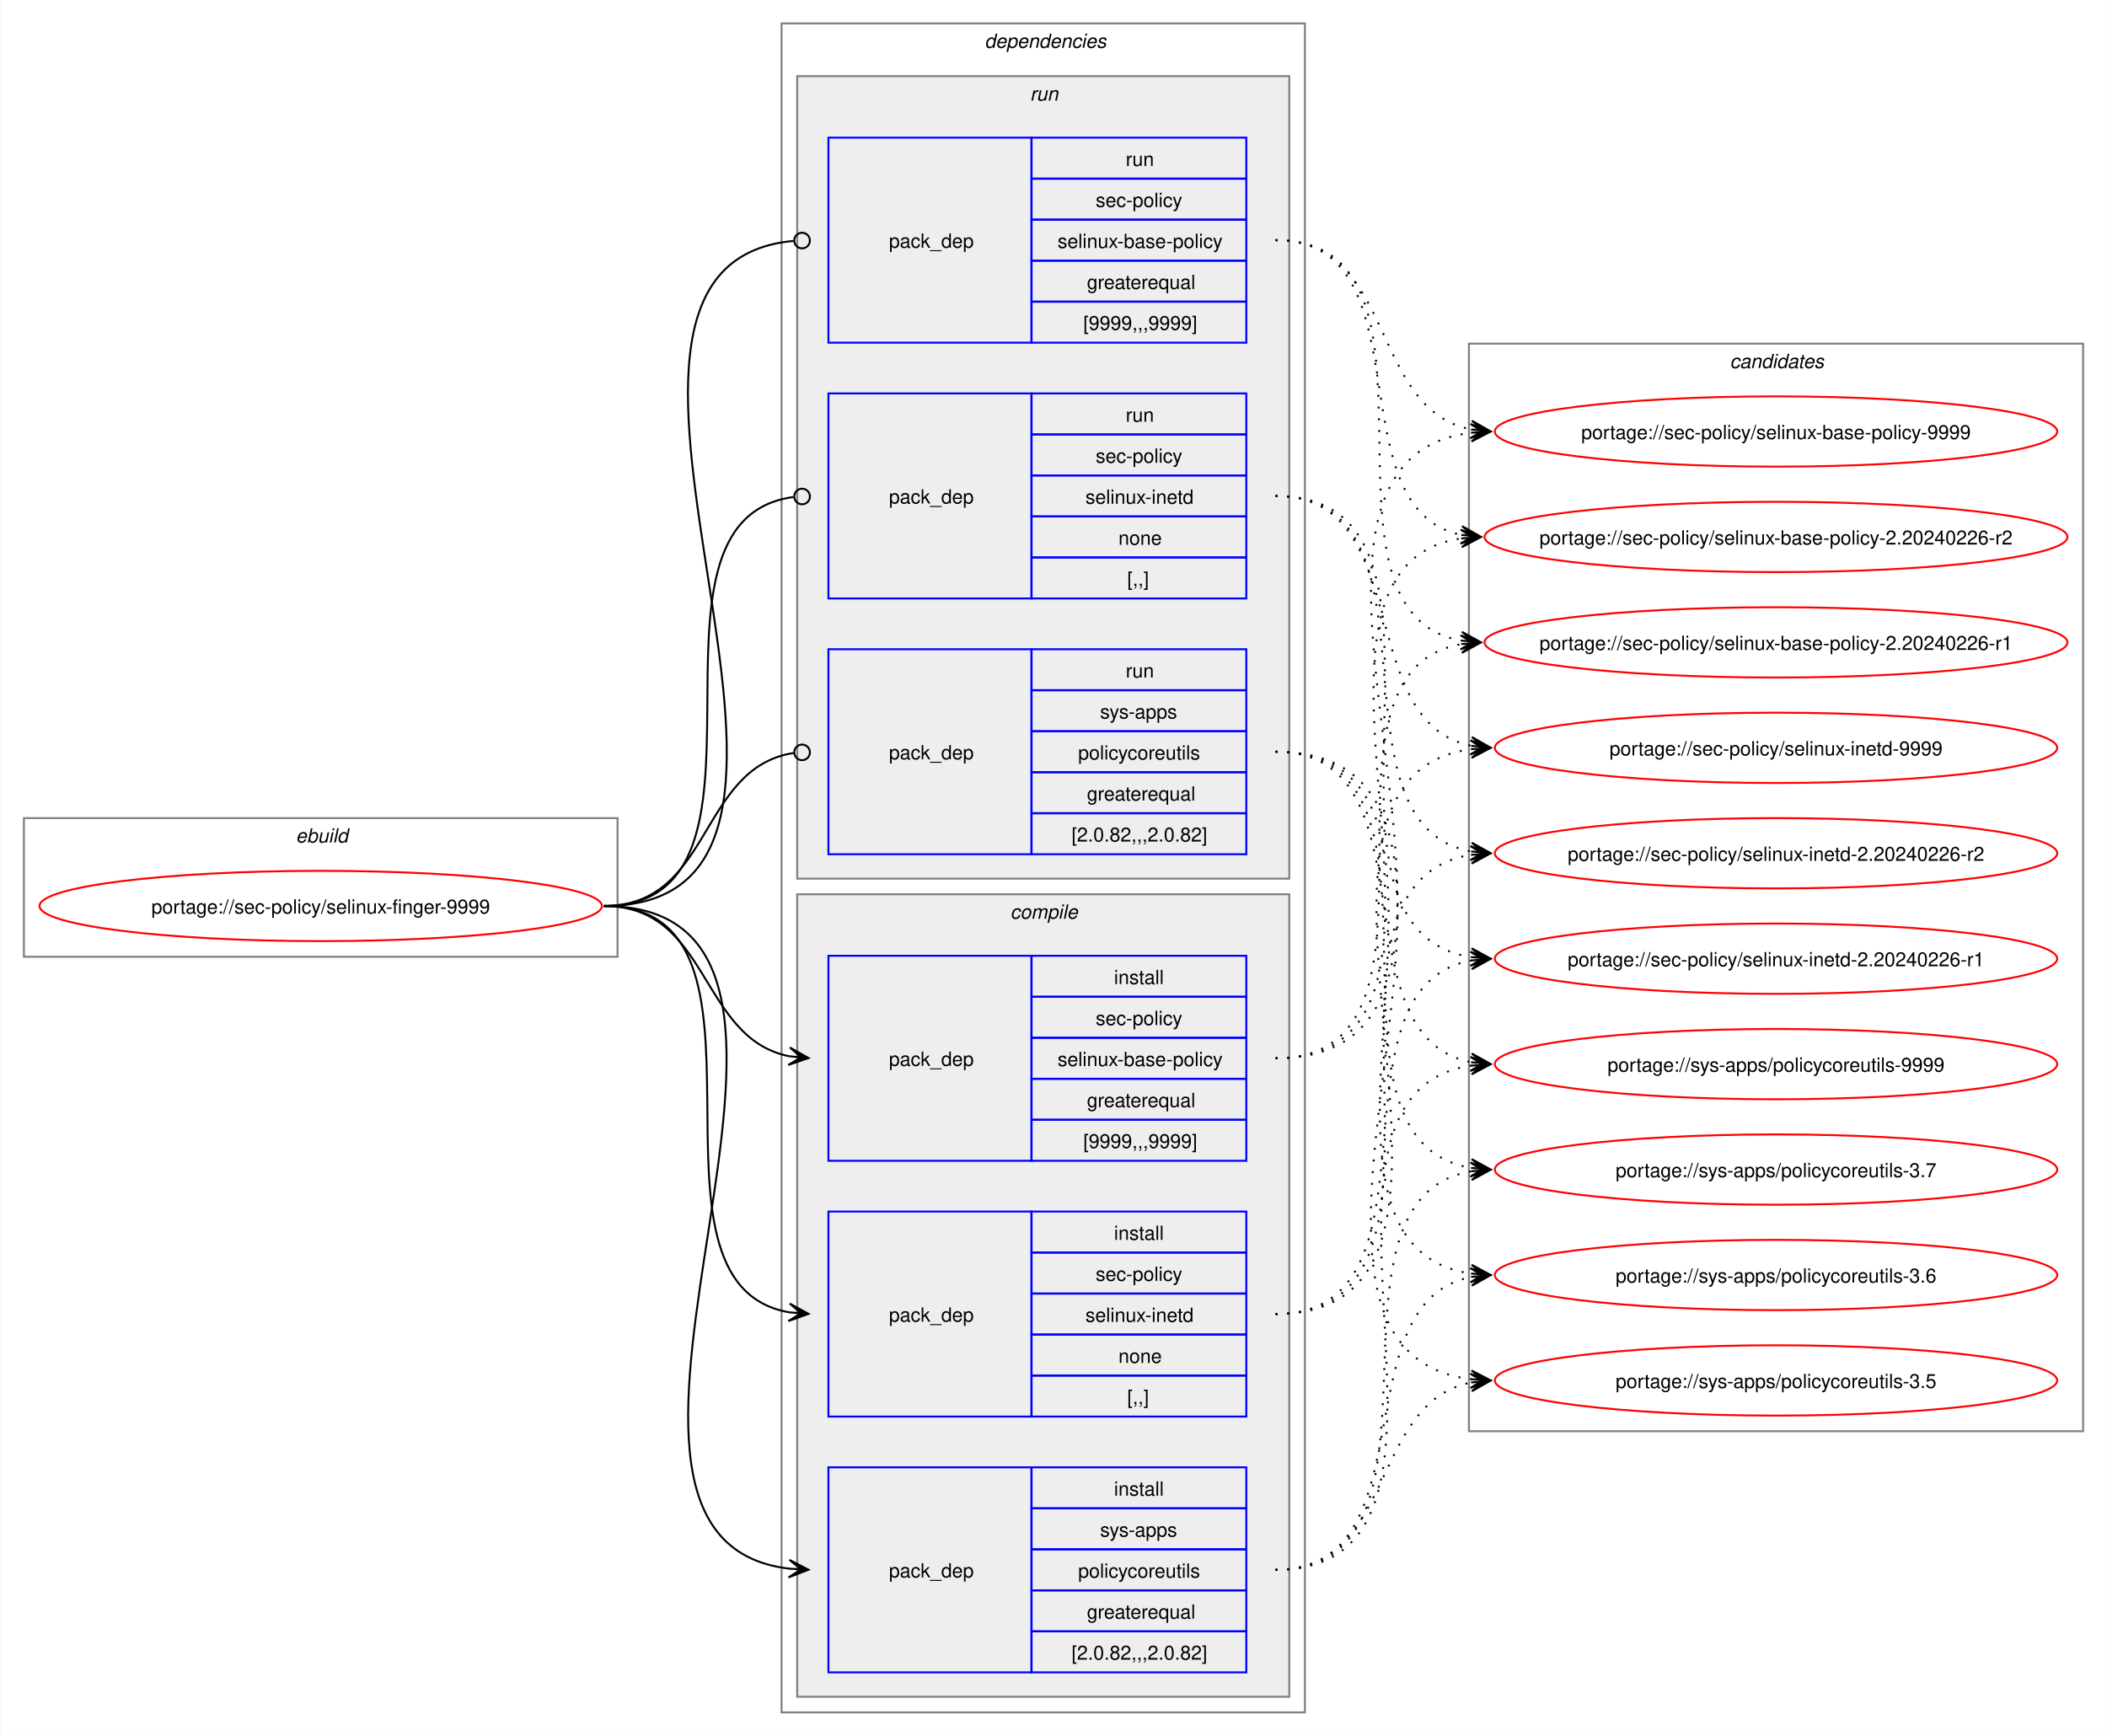
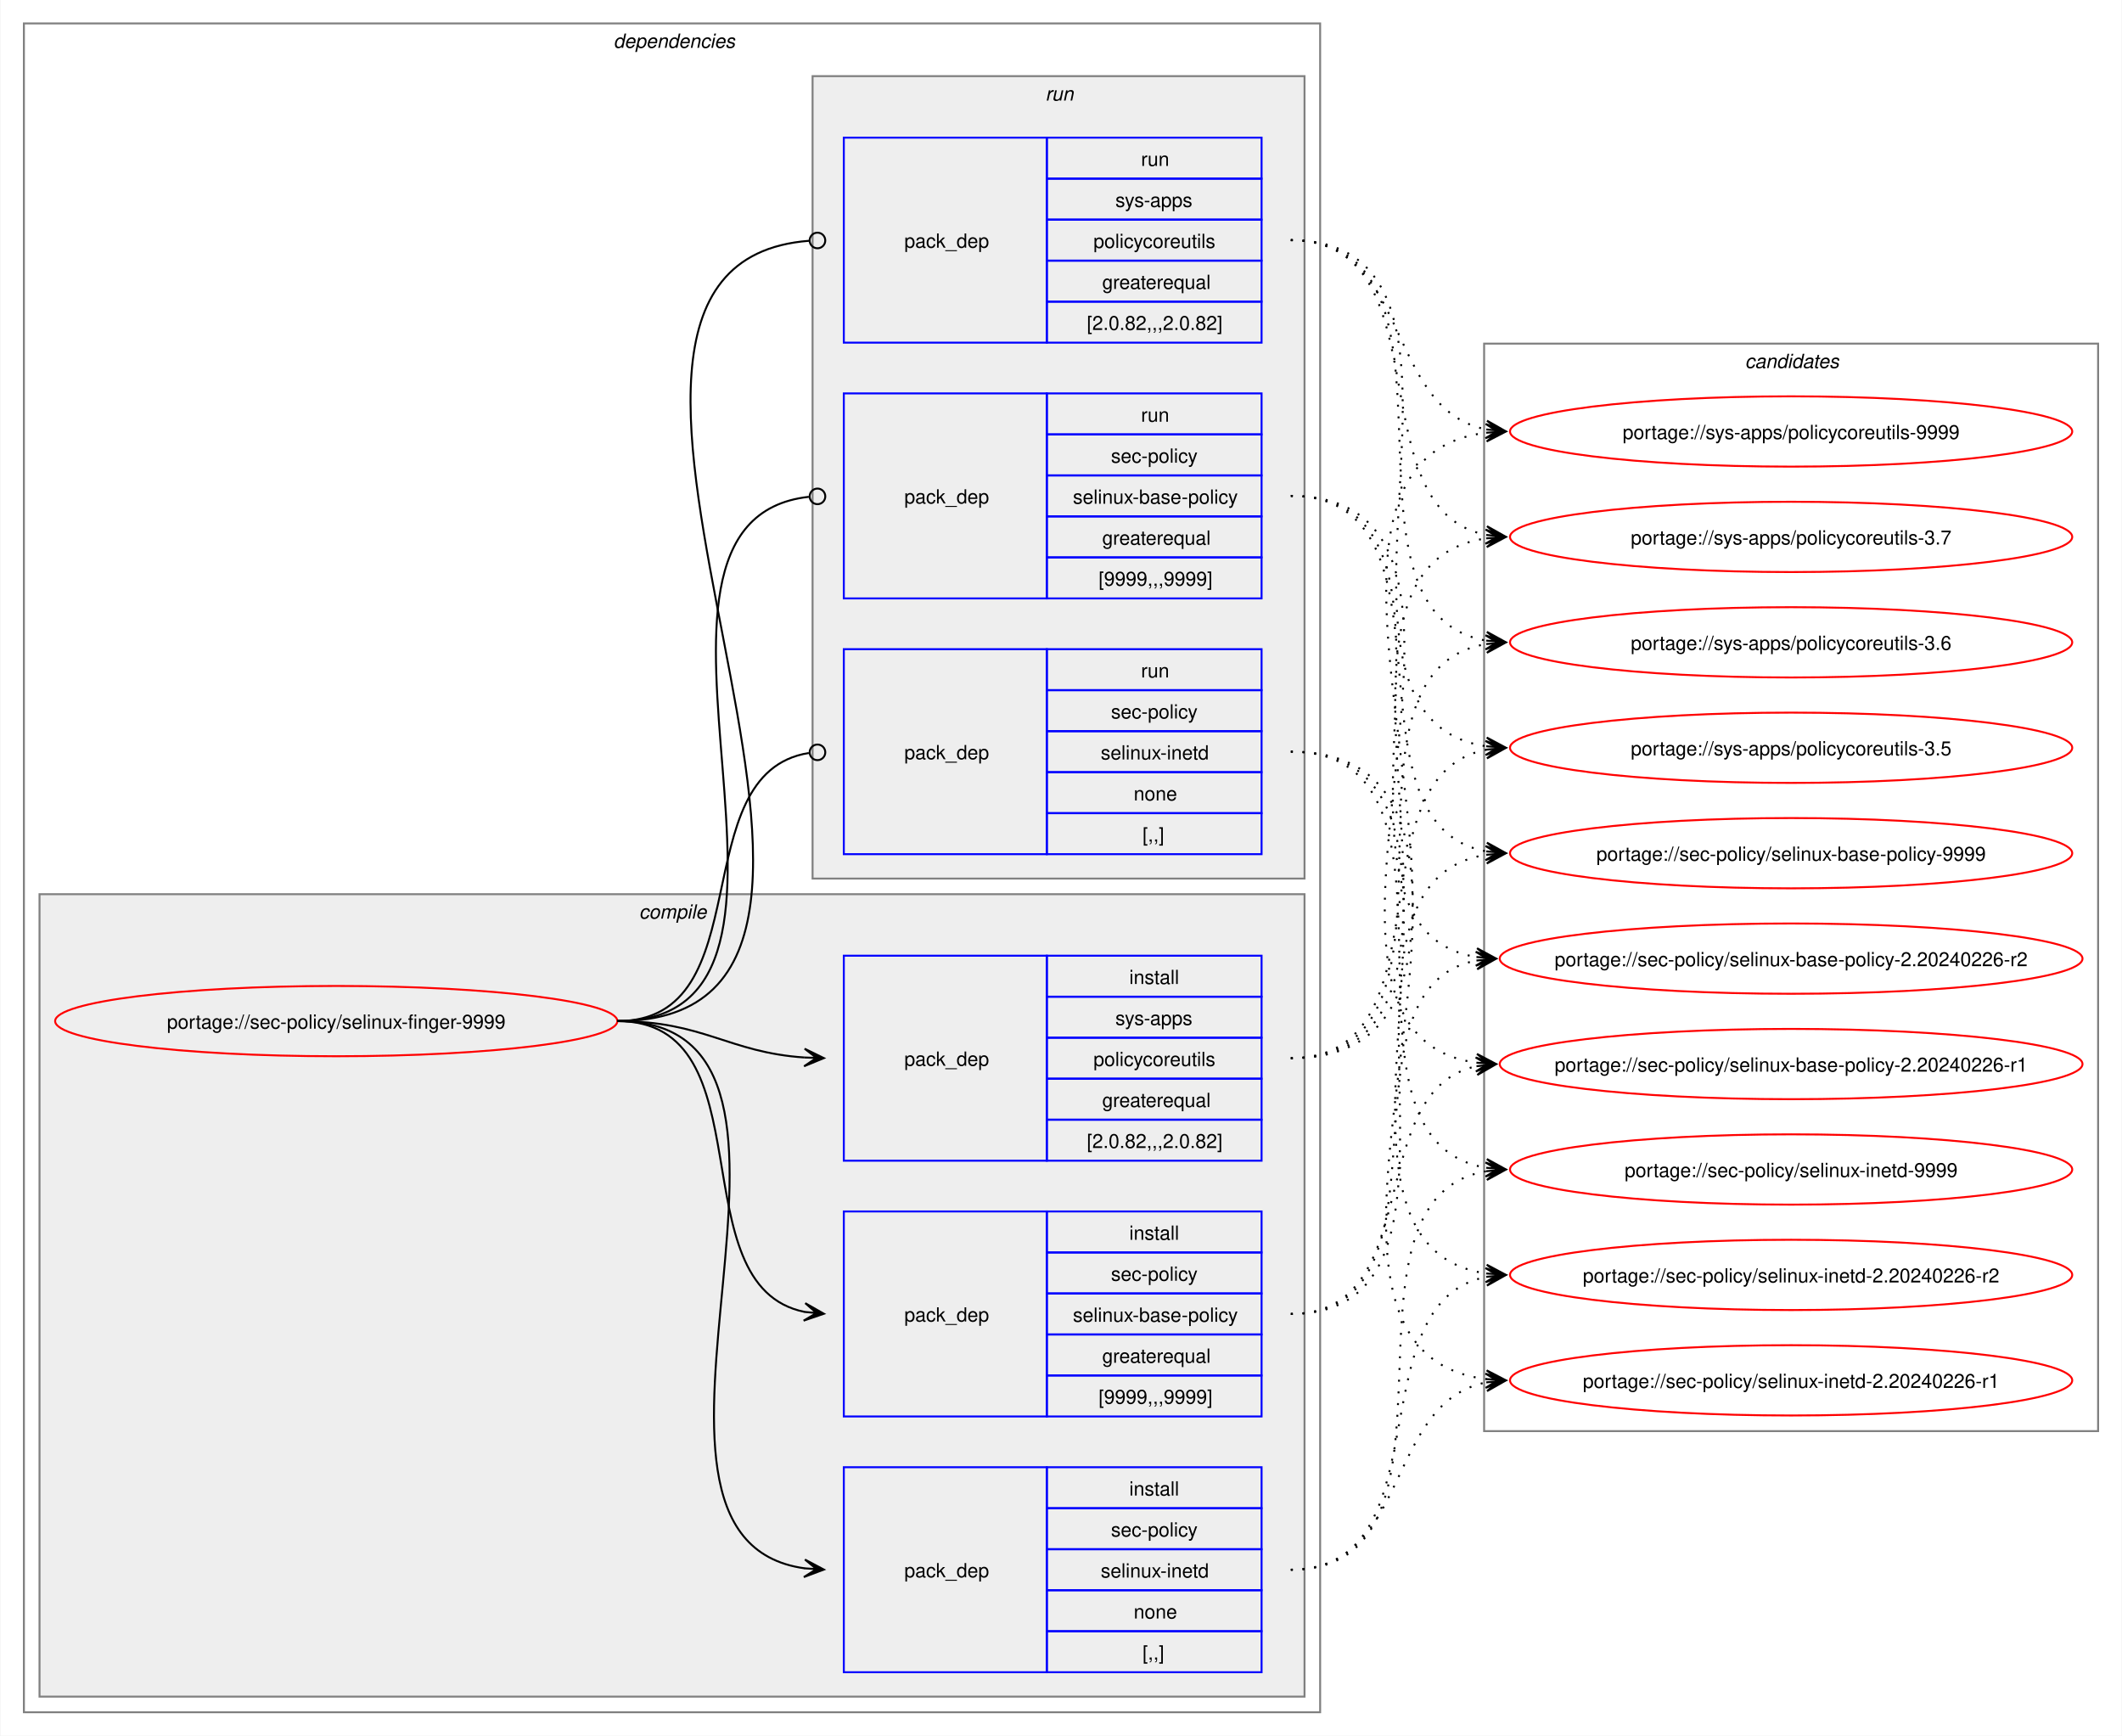
- <svg xmlns="http://www.w3.org/2000/svg" xmlns:xlink="http://www.w3.org/1999/xlink" width="1079pt" height="889pt" viewBox="0.00 0.00 1078.51 889.00">
+ <svg xmlns="http://www.w3.org/2000/svg" xmlns:xlink="http://www.w3.org/1999/xlink" width="1087pt" height="889pt" viewBox="0.00 0.00 1086.51 889.00">
  <g id="graph0" class="graph" transform="scale(1 1) rotate(0) translate(4 885)">
-     <polygon fill="white" stroke="none" points="-4,4 -4,-885 1074.51,-885 1074.51,4 -4,4" />
-     <g id="clust1" class="cluster">
-       <polygon fill="none" stroke="gray" points="8,-395 8,-466 312,-466 312,-395 8,-395" />
-       <text text-anchor="start" x="147.25" y="-453.5" font-family="Helvetica,sans-Serif" font-style="italic" font-size="10.00">ebuild</text>
-     </g>
+     <polygon fill="white" stroke="none" points="-4,4 -4,-885 1082.51,-885 1082.51,4 -4,4" />
    <g id="clust2" class="cluster">
-       <polygon fill="none" stroke="gray" points="396,-8 396,-873 664,-873 664,-8 396,-8" />
-       <text text-anchor="start" x="500" y="-860.5" font-family="Helvetica,sans-Serif" font-style="italic" font-size="10.00">dependencies</text>
+       <polygon fill="none" stroke="gray" points="8,-8 8,-873 672,-873 672,-8 8,-8" />
+       <text text-anchor="start" x="310" y="-860.5" font-family="Helvetica,sans-Serif" font-style="italic" font-size="10.00">dependencies</text>
+     </g>
+     <g id="clust3" class="cluster">
+       <polygon fill="#eeeeee" stroke="gray" points="16,-16 16,-427 664,-427 664,-16 16,-16" />
+       <text text-anchor="start" x="323.12" y="-414.5" font-family="Helvetica,sans-Serif" font-style="italic" font-size="10.00">compile</text>
    </g>
    <g id="clust8" class="cluster">
-       <polygon fill="#eeeeee" stroke="gray" points="404,-435 404,-846 656,-846 656,-435 404,-435" />
-       <text text-anchor="start" x="523.25" y="-833.5" font-family="Helvetica,sans-Serif" font-style="italic" font-size="10.00">run</text>
-     </g>
-     <g id="clust3" class="cluster">
-       <polygon fill="#eeeeee" stroke="gray" points="404,-16 404,-427 656,-427 656,-16 404,-16" />
-       <text text-anchor="start" x="513.12" y="-414.5" font-family="Helvetica,sans-Serif" font-style="italic" font-size="10.00">compile</text>
+       <polygon fill="#eeeeee" stroke="gray" points="412,-435 412,-846 664,-846 664,-435 412,-435" />
+       <text text-anchor="start" x="531.25" y="-833.5" font-family="Helvetica,sans-Serif" font-style="italic" font-size="10.00">run</text>
    </g>
    <g id="clust12" class="cluster">
-       <polygon fill="none" stroke="gray" points="748,-152 748,-709 1062.51,-709 1062.51,-152 748,-152" />
-       <text text-anchor="start" x="881.63" y="-696.5" font-family="Helvetica,sans-Serif" font-style="italic" font-size="10.00">candidates</text>
+       <polygon fill="none" stroke="gray" points="756,-152 756,-709 1070.51,-709 1070.51,-152 756,-152" />
+       <text text-anchor="start" x="889.63" y="-696.5" font-family="Helvetica,sans-Serif" font-style="italic" font-size="10.00">candidates</text>
    </g>
    <g id="node1" class="node">
      <g id="a_node1">
        <a xlink:href="../sec-policy/selinux-finger-9999.svg" xlink:title="portage://sec-policy/selinux-finger-9999">
-           <ellipse fill="none" stroke="red" cx="160" cy="-421" rx="144" ry="18" />
-           <text text-anchor="middle" x="160" y="-417.12" font-family="Helvetica,sans-Serif" font-size="10.00">portage://sec-policy/selinux-finger-9999</text>
+           <ellipse fill="none" stroke="red" cx="168" cy="-362" rx="144" ry="18" />
+           <text text-anchor="middle" x="168" y="-358.12" font-family="Helvetica,sans-Serif" font-size="10.00">portage://sec-policy/selinux-finger-9999</text>
        </a>
      </g>
    </g>
    <g id="node2" class="node">
-       <polygon fill="none" stroke="blue" points="420,-290.5 420,-395.5 524,-395.5 524,-290.5 420,-290.5" />
-       <text text-anchor="start" x="451" y="-339.12" font-family="Helvetica,sans-Serif" font-size="10.00">pack_dep</text>
-       <polygon fill="none" stroke="blue" points="524,-374.5 524,-395.5 634,-395.5 634,-374.5 524,-374.5" />
-       <text text-anchor="start" x="566.25" y="-381" font-family="Helvetica,sans-Serif" font-size="10.00">install</text>
-       <polygon fill="none" stroke="blue" points="524,-353.5 524,-374.5 634,-374.5 634,-353.5 524,-353.5" />
-       <text text-anchor="start" x="556.87" y="-360" font-family="Helvetica,sans-Serif" font-size="10.00">sec-policy</text>
-       <polygon fill="none" stroke="blue" points="524,-332.5 524,-353.5 634,-353.5 634,-332.5 524,-332.5" />
-       <text text-anchor="start" x="537.37" y="-339" font-family="Helvetica,sans-Serif" font-size="10.00">selinux-base-policy</text>
-       <polygon fill="none" stroke="blue" points="524,-311.5 524,-332.5 634,-332.5 634,-311.5 524,-311.5" />
-       <text text-anchor="start" x="552.37" y="-318" font-family="Helvetica,sans-Serif" font-size="10.00">greaterequal</text>
-       <polygon fill="none" stroke="blue" points="524,-290.5 524,-311.5 634,-311.5 634,-290.5 524,-290.5" />
-       <text text-anchor="start" x="550.5" y="-297" font-family="Helvetica,sans-Serif" font-size="10.00">[9999,,,9999]</text>
+       <polygon fill="none" stroke="blue" points="428,-159.5 428,-264.5 532,-264.5 532,-159.5 428,-159.5" />
+       <text text-anchor="start" x="459" y="-208.12" font-family="Helvetica,sans-Serif" font-size="10.00">pack_dep</text>
+       <polygon fill="none" stroke="blue" points="532,-243.5 532,-264.5 642,-264.5 642,-243.5 532,-243.5" />
+       <text text-anchor="start" x="574.25" y="-250" font-family="Helvetica,sans-Serif" font-size="10.00">install</text>
+       <polygon fill="none" stroke="blue" points="532,-222.5 532,-243.5 642,-243.5 642,-222.5 532,-222.5" />
+       <text text-anchor="start" x="564.87" y="-229" font-family="Helvetica,sans-Serif" font-size="10.00">sec-policy</text>
+       <polygon fill="none" stroke="blue" points="532,-201.5 532,-222.5 642,-222.5 642,-201.5 532,-201.5" />
+       <text text-anchor="start" x="545.37" y="-208" font-family="Helvetica,sans-Serif" font-size="10.00">selinux-base-policy</text>
+       <polygon fill="none" stroke="blue" points="532,-180.5 532,-201.5 642,-201.5 642,-180.5 532,-180.5" />
+       <text text-anchor="start" x="560.37" y="-187" font-family="Helvetica,sans-Serif" font-size="10.00">greaterequal</text>
+       <polygon fill="none" stroke="blue" points="532,-159.5 532,-180.5 642,-180.5 642,-159.5 532,-159.5" />
+       <text text-anchor="start" x="558.5" y="-166" font-family="Helvetica,sans-Serif" font-size="10.00">[9999,,,9999]</text>
    </g>
    <g id="edge1" class="edge">
-       <path fill="none" stroke="black" d="M305,-421C359.49,-421 353.69,-353.3 399.93,-344.04" />
-       <polygon fill="black" stroke="black" points="409.79,-343.11 400.25,-348.53 406.02,-343.47 399.83,-344.05 399.83,-344.05 399.83,-344.05 406.02,-343.47 399.41,-339.57 409.79,-343.11" />
+       <path fill="none" stroke="black" d="M312,-362C389.89,-362 342.32,-226.29 407.96,-213.04" />
+       <polygon fill="black" stroke="black" points="417.79,-212.11 408.25,-217.53 414.02,-212.47 407.83,-213.05 407.83,-213.05 407.83,-213.05 414.02,-212.47 407.41,-208.57 417.79,-212.11" />
    </g>
    <g id="node3" class="node">
-       <polygon fill="none" stroke="blue" points="420,-159.5 420,-264.5 524,-264.5 524,-159.5 420,-159.5" />
-       <text text-anchor="start" x="451" y="-208.12" font-family="Helvetica,sans-Serif" font-size="10.00">pack_dep</text>
-       <polygon fill="none" stroke="blue" points="524,-243.5 524,-264.5 634,-264.5 634,-243.5 524,-243.5" />
-       <text text-anchor="start" x="566.25" y="-250" font-family="Helvetica,sans-Serif" font-size="10.00">install</text>
-       <polygon fill="none" stroke="blue" points="524,-222.5 524,-243.5 634,-243.5 634,-222.5 524,-222.5" />
-       <text text-anchor="start" x="556.87" y="-229" font-family="Helvetica,sans-Serif" font-size="10.00">sec-policy</text>
-       <polygon fill="none" stroke="blue" points="524,-201.5 524,-222.5 634,-222.5 634,-201.5 524,-201.5" />
-       <text text-anchor="start" x="551.62" y="-208" font-family="Helvetica,sans-Serif" font-size="10.00">selinux-inetd</text>
-       <polygon fill="none" stroke="blue" points="524,-180.5 524,-201.5 634,-201.5 634,-180.5 524,-180.5" />
-       <text text-anchor="start" x="568.5" y="-187" font-family="Helvetica,sans-Serif" font-size="10.00">none</text>
-       <polygon fill="none" stroke="blue" points="524,-159.5 524,-180.5 634,-180.5 634,-159.5 524,-159.5" />
-       <text text-anchor="start" x="573" y="-166" font-family="Helvetica,sans-Serif" font-size="10.00">[,,]</text>
+       <polygon fill="none" stroke="blue" points="428,-28.5 428,-133.5 532,-133.5 532,-28.5 428,-28.5" />
+       <text text-anchor="start" x="459" y="-77.12" font-family="Helvetica,sans-Serif" font-size="10.00">pack_dep</text>
+       <polygon fill="none" stroke="blue" points="532,-112.5 532,-133.5 642,-133.5 642,-112.5 532,-112.5" />
+       <text text-anchor="start" x="574.25" y="-119" font-family="Helvetica,sans-Serif" font-size="10.00">install</text>
+       <polygon fill="none" stroke="blue" points="532,-91.5 532,-112.5 642,-112.5 642,-91.5 532,-91.5" />
+       <text text-anchor="start" x="564.87" y="-98" font-family="Helvetica,sans-Serif" font-size="10.00">sec-policy</text>
+       <polygon fill="none" stroke="blue" points="532,-70.5 532,-91.5 642,-91.5 642,-70.5 532,-70.5" />
+       <text text-anchor="start" x="559.62" y="-77" font-family="Helvetica,sans-Serif" font-size="10.00">selinux-inetd</text>
+       <polygon fill="none" stroke="blue" points="532,-49.5 532,-70.5 642,-70.5 642,-49.5 532,-49.5" />
+       <text text-anchor="start" x="576.5" y="-56" font-family="Helvetica,sans-Serif" font-size="10.00">none</text>
+       <polygon fill="none" stroke="blue" points="532,-28.5 532,-49.5 642,-49.5 642,-28.5 532,-28.5" />
+       <text text-anchor="start" x="581" y="-35" font-family="Helvetica,sans-Serif" font-size="10.00">[,,]</text>
    </g>
    <g id="edge2" class="edge">
-       <path fill="none" stroke="black" d="M305,-421C405.19,-421 314.34,-227.62 399.98,-212.89" />
-       <polygon fill="black" stroke="black" points="409.79,-212.1 400.18,-217.38 406.02,-212.4 399.82,-212.9 399.82,-212.9 399.82,-212.9 406.02,-212.4 399.46,-208.41 409.79,-212.1" />
+       <path fill="none" stroke="black" d="M312,-362C441.72,-362 294.5,-97.22 408,-81.71" />
+       <polygon fill="black" stroke="black" points="417.78,-81.08 408.09,-86.21 414.01,-81.32 407.8,-81.72 407.8,-81.72 407.8,-81.72 414.01,-81.32 407.52,-77.23 417.78,-81.08" />
    </g>
    <g id="node4" class="node">
-       <polygon fill="none" stroke="blue" points="420,-28.5 420,-133.5 524,-133.5 524,-28.5 420,-28.5" />
-       <text text-anchor="start" x="451" y="-77.12" font-family="Helvetica,sans-Serif" font-size="10.00">pack_dep</text>
-       <polygon fill="none" stroke="blue" points="524,-112.5 524,-133.5 634,-133.5 634,-112.5 524,-112.5" />
-       <text text-anchor="start" x="566.25" y="-119" font-family="Helvetica,sans-Serif" font-size="10.00">install</text>
-       <polygon fill="none" stroke="blue" points="524,-91.5 524,-112.5 634,-112.5 634,-91.5 524,-91.5" />
-       <text text-anchor="start" x="559.12" y="-98" font-family="Helvetica,sans-Serif" font-size="10.00">sys-apps</text>
-       <polygon fill="none" stroke="blue" points="524,-70.5 524,-91.5 634,-91.5 634,-70.5 524,-70.5" />
-       <text text-anchor="start" x="547.87" y="-77" font-family="Helvetica,sans-Serif" font-size="10.00">policycoreutils</text>
-       <polygon fill="none" stroke="blue" points="524,-49.5 524,-70.5 634,-70.5 634,-49.5 524,-49.5" />
-       <text text-anchor="start" x="552.37" y="-56" font-family="Helvetica,sans-Serif" font-size="10.00">greaterequal</text>
-       <polygon fill="none" stroke="blue" points="524,-28.5 524,-49.5 634,-49.5 634,-28.5 524,-28.5" />
-       <text text-anchor="start" x="544.5" y="-35" font-family="Helvetica,sans-Serif" font-size="10.00">[2.0.82,,,2.0.82]</text>
+       <polygon fill="none" stroke="blue" points="428,-290.5 428,-395.5 532,-395.5 532,-290.5 428,-290.5" />
+       <text text-anchor="start" x="459" y="-339.12" font-family="Helvetica,sans-Serif" font-size="10.00">pack_dep</text>
+       <polygon fill="none" stroke="blue" points="532,-374.5 532,-395.5 642,-395.5 642,-374.5 532,-374.5" />
+       <text text-anchor="start" x="574.25" y="-381" font-family="Helvetica,sans-Serif" font-size="10.00">install</text>
+       <polygon fill="none" stroke="blue" points="532,-353.5 532,-374.5 642,-374.5 642,-353.5 532,-353.5" />
+       <text text-anchor="start" x="567.12" y="-360" font-family="Helvetica,sans-Serif" font-size="10.00">sys-apps</text>
+       <polygon fill="none" stroke="blue" points="532,-332.5 532,-353.5 642,-353.5 642,-332.5 532,-332.5" />
+       <text text-anchor="start" x="555.87" y="-339" font-family="Helvetica,sans-Serif" font-size="10.00">policycoreutils</text>
+       <polygon fill="none" stroke="blue" points="532,-311.5 532,-332.5 642,-332.5 642,-311.5 532,-311.5" />
+       <text text-anchor="start" x="560.37" y="-318" font-family="Helvetica,sans-Serif" font-size="10.00">greaterequal</text>
+       <polygon fill="none" stroke="blue" points="532,-290.5 532,-311.5 642,-311.5 642,-290.5 532,-290.5" />
+       <text text-anchor="start" x="552.5" y="-297" font-family="Helvetica,sans-Serif" font-size="10.00">[2.0.82,,,2.0.82]</text>
    </g>
    <g id="edge3" class="edge">
-       <path fill="none" stroke="black" d="M305,-421C459.42,-421 262.78,-97.4 400.06,-81.6" />
-       <polygon fill="black" stroke="black" points="409.78,-81.07 400.04,-86.11 406.01,-81.27 399.8,-81.61 399.8,-81.61 399.8,-81.61 406.01,-81.27 399.55,-77.12 409.78,-81.07" />
+       <path fill="none" stroke="black" d="M312,-362C356.34,-362 368.74,-345.99 407.84,-343.36" />
+       <polygon fill="black" stroke="black" points="417.78,-343.04 407.93,-347.86 414,-343.16 407.79,-343.36 407.79,-343.36 407.79,-343.36 414,-343.16 407.64,-338.87 417.78,-343.04" />
    </g>
    <g id="node5" class="node">
-       <polygon fill="none" stroke="blue" points="420,-709.5 420,-814.5 524,-814.5 524,-709.5 420,-709.5" />
-       <text text-anchor="start" x="451" y="-758.12" font-family="Helvetica,sans-Serif" font-size="10.00">pack_dep</text>
-       <polygon fill="none" stroke="blue" points="524,-793.5 524,-814.5 634,-814.5 634,-793.5 524,-793.5" />
-       <text text-anchor="start" x="572.25" y="-800" font-family="Helvetica,sans-Serif" font-size="10.00">run</text>
-       <polygon fill="none" stroke="blue" points="524,-772.5 524,-793.5 634,-793.5 634,-772.5 524,-772.5" />
-       <text text-anchor="start" x="556.87" y="-779" font-family="Helvetica,sans-Serif" font-size="10.00">sec-policy</text>
-       <polygon fill="none" stroke="blue" points="524,-751.5 524,-772.5 634,-772.5 634,-751.5 524,-751.5" />
-       <text text-anchor="start" x="537.37" y="-758" font-family="Helvetica,sans-Serif" font-size="10.00">selinux-base-policy</text>
-       <polygon fill="none" stroke="blue" points="524,-730.5 524,-751.5 634,-751.5 634,-730.5 524,-730.5" />
-       <text text-anchor="start" x="552.37" y="-737" font-family="Helvetica,sans-Serif" font-size="10.00">greaterequal</text>
-       <polygon fill="none" stroke="blue" points="524,-709.5 524,-730.5 634,-730.5 634,-709.5 524,-709.5" />
-       <text text-anchor="start" x="550.5" y="-716" font-family="Helvetica,sans-Serif" font-size="10.00">[9999,,,9999]</text>
+       <polygon fill="none" stroke="blue" points="428,-578.5 428,-683.5 532,-683.5 532,-578.5 428,-578.5" />
+       <text text-anchor="start" x="459" y="-627.12" font-family="Helvetica,sans-Serif" font-size="10.00">pack_dep</text>
+       <polygon fill="none" stroke="blue" points="532,-662.5 532,-683.5 642,-683.5 642,-662.5 532,-662.5" />
+       <text text-anchor="start" x="580.25" y="-669" font-family="Helvetica,sans-Serif" font-size="10.00">run</text>
+       <polygon fill="none" stroke="blue" points="532,-641.5 532,-662.5 642,-662.5 642,-641.5 532,-641.5" />
+       <text text-anchor="start" x="564.87" y="-648" font-family="Helvetica,sans-Serif" font-size="10.00">sec-policy</text>
+       <polygon fill="none" stroke="blue" points="532,-620.5 532,-641.5 642,-641.5 642,-620.5 532,-620.5" />
+       <text text-anchor="start" x="545.37" y="-627" font-family="Helvetica,sans-Serif" font-size="10.00">selinux-base-policy</text>
+       <polygon fill="none" stroke="blue" points="532,-599.5 532,-620.5 642,-620.5 642,-599.5 532,-599.5" />
+       <text text-anchor="start" x="560.37" y="-606" font-family="Helvetica,sans-Serif" font-size="10.00">greaterequal</text>
+       <polygon fill="none" stroke="blue" points="532,-578.5 532,-599.5 642,-599.5 642,-578.5 532,-578.5" />
+       <text text-anchor="start" x="558.5" y="-585" font-family="Helvetica,sans-Serif" font-size="10.00">[9999,,,9999]</text>
    </g>
    <g id="edge4" class="edge">
-       <path fill="none" stroke="black" d="M305,-421C460.61,-421 260.41,-748.81 402.12,-761.61" />
-       <ellipse fill="none" stroke="black" cx="406.5" cy="-761.8" rx="4" ry="4" />
+       <path fill="none" stroke="black" d="M312,-362C437.53,-362 297.51,-618.03 410.07,-630.53" />
+       <ellipse fill="none" stroke="black" cx="414.51" cy="-630.76" rx="4" ry="4" />
    </g>
    <g id="node6" class="node">
-       <polygon fill="none" stroke="blue" points="420,-578.5 420,-683.5 524,-683.5 524,-578.5 420,-578.5" />
-       <text text-anchor="start" x="451" y="-627.12" font-family="Helvetica,sans-Serif" font-size="10.00">pack_dep</text>
-       <polygon fill="none" stroke="blue" points="524,-662.5 524,-683.5 634,-683.5 634,-662.5 524,-662.5" />
-       <text text-anchor="start" x="572.25" y="-669" font-family="Helvetica,sans-Serif" font-size="10.00">run</text>
-       <polygon fill="none" stroke="blue" points="524,-641.5 524,-662.5 634,-662.5 634,-641.5 524,-641.5" />
-       <text text-anchor="start" x="556.87" y="-648" font-family="Helvetica,sans-Serif" font-size="10.00">sec-policy</text>
-       <polygon fill="none" stroke="blue" points="524,-620.5 524,-641.5 634,-641.5 634,-620.5 524,-620.5" />
-       <text text-anchor="start" x="551.62" y="-627" font-family="Helvetica,sans-Serif" font-size="10.00">selinux-inetd</text>
-       <polygon fill="none" stroke="blue" points="524,-599.5 524,-620.5 634,-620.5 634,-599.5 524,-599.5" />
-       <text text-anchor="start" x="568.5" y="-606" font-family="Helvetica,sans-Serif" font-size="10.00">none</text>
-       <polygon fill="none" stroke="blue" points="524,-578.5 524,-599.5 634,-599.5 634,-578.5 524,-578.5" />
-       <text text-anchor="start" x="573" y="-585" font-family="Helvetica,sans-Serif" font-size="10.00">[,,]</text>
+       <polygon fill="none" stroke="blue" points="428,-447.5 428,-552.5 532,-552.5 532,-447.5 428,-447.5" />
+       <text text-anchor="start" x="459" y="-496.12" font-family="Helvetica,sans-Serif" font-size="10.00">pack_dep</text>
+       <polygon fill="none" stroke="blue" points="532,-531.5 532,-552.5 642,-552.5 642,-531.5 532,-531.5" />
+       <text text-anchor="start" x="580.25" y="-538" font-family="Helvetica,sans-Serif" font-size="10.00">run</text>
+       <polygon fill="none" stroke="blue" points="532,-510.5 532,-531.5 642,-531.5 642,-510.5 532,-510.5" />
+       <text text-anchor="start" x="564.87" y="-517" font-family="Helvetica,sans-Serif" font-size="10.00">sec-policy</text>
+       <polygon fill="none" stroke="blue" points="532,-489.5 532,-510.5 642,-510.5 642,-489.5 532,-489.5" />
+       <text text-anchor="start" x="559.62" y="-496" font-family="Helvetica,sans-Serif" font-size="10.00">selinux-inetd</text>
+       <polygon fill="none" stroke="blue" points="532,-468.5 532,-489.5 642,-489.5 642,-468.5 532,-468.5" />
+       <text text-anchor="start" x="576.5" y="-475" font-family="Helvetica,sans-Serif" font-size="10.00">none</text>
+       <polygon fill="none" stroke="blue" points="532,-447.5 532,-468.5 642,-468.5 642,-447.5 532,-447.5" />
+       <text text-anchor="start" x="581" y="-454" font-family="Helvetica,sans-Serif" font-size="10.00">[,,]</text>
    </g>
    <g id="edge5" class="edge">
-       <path fill="none" stroke="black" d="M305,-421C406.38,-421 312.5,-618.48 402.06,-630.43" />
-       <ellipse fill="none" stroke="black" cx="406.51" cy="-630.72" rx="4" ry="4" />
+       <path fill="none" stroke="black" d="M312,-362C386.43,-362 345.13,-488.91 410.07,-499.32" />
+       <ellipse fill="none" stroke="black" cx="414.51" cy="-499.66" rx="4" ry="4" />
    </g>
    <g id="node7" class="node">
-       <polygon fill="none" stroke="blue" points="420,-447.5 420,-552.5 524,-552.5 524,-447.5 420,-447.5" />
-       <text text-anchor="start" x="451" y="-496.12" font-family="Helvetica,sans-Serif" font-size="10.00">pack_dep</text>
-       <polygon fill="none" stroke="blue" points="524,-531.5 524,-552.5 634,-552.5 634,-531.5 524,-531.5" />
-       <text text-anchor="start" x="572.25" y="-538" font-family="Helvetica,sans-Serif" font-size="10.00">run</text>
-       <polygon fill="none" stroke="blue" points="524,-510.5 524,-531.5 634,-531.5 634,-510.5 524,-510.5" />
-       <text text-anchor="start" x="559.12" y="-517" font-family="Helvetica,sans-Serif" font-size="10.00">sys-apps</text>
-       <polygon fill="none" stroke="blue" points="524,-489.5 524,-510.5 634,-510.5 634,-489.5 524,-489.5" />
-       <text text-anchor="start" x="547.87" y="-496" font-family="Helvetica,sans-Serif" font-size="10.00">policycoreutils</text>
-       <polygon fill="none" stroke="blue" points="524,-468.5 524,-489.5 634,-489.5 634,-468.5 524,-468.5" />
-       <text text-anchor="start" x="552.37" y="-475" font-family="Helvetica,sans-Serif" font-size="10.00">greaterequal</text>
-       <polygon fill="none" stroke="blue" points="524,-447.5 524,-468.5 634,-468.5 634,-447.5 524,-447.5" />
-       <text text-anchor="start" x="544.5" y="-454" font-family="Helvetica,sans-Serif" font-size="10.00">[2.0.82,,,2.0.82]</text>
+       <polygon fill="none" stroke="blue" points="428,-709.5 428,-814.5 532,-814.5 532,-709.5 428,-709.5" />
+       <text text-anchor="start" x="459" y="-758.12" font-family="Helvetica,sans-Serif" font-size="10.00">pack_dep</text>
+       <polygon fill="none" stroke="blue" points="532,-793.5 532,-814.5 642,-814.5 642,-793.5 532,-793.5" />
+       <text text-anchor="start" x="580.25" y="-800" font-family="Helvetica,sans-Serif" font-size="10.00">run</text>
+       <polygon fill="none" stroke="blue" points="532,-772.5 532,-793.5 642,-793.5 642,-772.5 532,-772.5" />
+       <text text-anchor="start" x="567.12" y="-779" font-family="Helvetica,sans-Serif" font-size="10.00">sys-apps</text>
+       <polygon fill="none" stroke="blue" points="532,-751.5 532,-772.5 642,-772.5 642,-751.5 532,-751.5" />
+       <text text-anchor="start" x="555.87" y="-758" font-family="Helvetica,sans-Serif" font-size="10.00">policycoreutils</text>
+       <polygon fill="none" stroke="blue" points="532,-730.5 532,-751.5 642,-751.5 642,-730.5 532,-730.5" />
+       <text text-anchor="start" x="560.37" y="-737" font-family="Helvetica,sans-Serif" font-size="10.00">greaterequal</text>
+       <polygon fill="none" stroke="blue" points="532,-709.5 532,-730.5 642,-730.5 642,-709.5 532,-709.5" />
+       <text text-anchor="start" x="552.5" y="-716" font-family="Helvetica,sans-Serif" font-size="10.00">[2.0.82,,,2.0.82]</text>
    </g>
    <g id="edge6" class="edge">
-       <path fill="none" stroke="black" d="M305,-421C360.66,-421 353.26,-491.89 402.27,-499.36" />
-       <ellipse fill="none" stroke="black" cx="406.51" cy="-499.67" rx="4" ry="4" />
+       <path fill="none" stroke="black" d="M312,-362C492.97,-362 243.52,-748.83 410.2,-761.67" />
+       <ellipse fill="none" stroke="black" cx="414.5" cy="-761.83" rx="4" ry="4" />
    </g>
    <g id="node8" class="node">
      <g id="a_node8">
        <a xlink:href="../sec-policy/selinux-base-policy-9999.svg" xlink:title="portage://sec-policy/selinux-base-policy-9999">
-           <ellipse fill="none" stroke="red" cx="905.26" cy="-664" rx="144" ry="18" />
-           <text text-anchor="middle" x="905.26" y="-660.12" font-family="Helvetica,sans-Serif" font-size="10.00">portage://sec-policy/selinux-base-policy-9999</text>
+           <ellipse fill="none" stroke="red" cx="913.26" cy="-448" rx="144" ry="18" />
+           <text text-anchor="middle" x="913.26" y="-444.12" font-family="Helvetica,sans-Serif" font-size="10.00">portage://sec-policy/selinux-base-policy-9999</text>
        </a>
      </g>
    </g>
    <g id="edge7" class="edge">
-       <path fill="none" stroke="black" stroke-dasharray="1,5" d="M649,-343C796.16,-343 618.73,-647.91 749.4,-663.39" />
-       <polygon fill="black" stroke="black" points="759.04,-663.93 748.8,-667.86 755.26,-663.72 749.05,-663.37 749.05,-663.37 749.05,-663.37 755.26,-663.72 749.31,-658.88 759.04,-663.93" />
+       <path fill="none" stroke="black" stroke-dasharray="1,5" d="M657,-212C769,-212 660.27,-432.14 757.18,-447.19" />
+       <polygon fill="black" stroke="black" points="767.04,-447.91 756.74,-451.67 763.27,-447.64 757.07,-447.18 757.07,-447.18 757.07,-447.18 763.27,-447.64 757.39,-442.7 767.04,-447.91" />
    </g>
    <g id="node9" class="node">
      <g id="a_node9">
        <a xlink:href="../sec-policy/selinux-base-policy-2.20240226-r2.svg" xlink:title="portage://sec-policy/selinux-base-policy-2.20240226-r2">
-           <ellipse fill="none" stroke="red" cx="905.26" cy="-610" rx="149.26" ry="18" />
-           <text text-anchor="middle" x="905.26" y="-606.12" font-family="Helvetica,sans-Serif" font-size="10.00">portage://sec-policy/selinux-base-policy-2.20240226-r2</text>
+           <ellipse fill="none" stroke="red" cx="913.26" cy="-394" rx="149.26" ry="18" />
+           <text text-anchor="middle" x="913.26" y="-390.12" font-family="Helvetica,sans-Serif" font-size="10.00">portage://sec-policy/selinux-base-policy-2.20240226-r2</text>
        </a>
      </g>
    </g>
    <g id="edge8" class="edge">
-       <path fill="none" stroke="black" stroke-dasharray="1,5" d="M649,-343C772.73,-343 636.59,-593.57 744.08,-609.23" />
-       <polygon fill="black" stroke="black" points="754.04,-609.92 743.76,-613.72 750.27,-609.66 744.06,-609.23 744.06,-609.23 744.06,-609.23 750.27,-609.66 744.37,-604.74 754.04,-609.92" />
+       <path fill="none" stroke="black" stroke-dasharray="1,5" d="M657,-212C746.64,-212 676.23,-378.7 752.12,-393.02" />
+       <polygon fill="black" stroke="black" points="762.04,-393.89 751.69,-397.5 758.27,-393.56 752.08,-393.02 752.08,-393.02 752.08,-393.02 758.27,-393.56 752.47,-388.53 762.04,-393.89" />
    </g>
    <g id="node10" class="node">
      <g id="a_node10">
        <a xlink:href="../sec-policy/selinux-base-policy-2.20240226-r1.svg" xlink:title="portage://sec-policy/selinux-base-policy-2.20240226-r1">
-           <ellipse fill="none" stroke="red" cx="905.26" cy="-556" rx="149.26" ry="18" />
-           <text text-anchor="middle" x="905.26" y="-552.12" font-family="Helvetica,sans-Serif" font-size="10.00">portage://sec-policy/selinux-base-policy-2.20240226-r1</text>
+           <ellipse fill="none" stroke="red" cx="913.26" cy="-340" rx="149.26" ry="18" />
+           <text text-anchor="middle" x="913.26" y="-336.12" font-family="Helvetica,sans-Serif" font-size="10.00">portage://sec-policy/selinux-base-policy-2.20240226-r1</text>
        </a>
      </g>
    </g>
    <g id="edge9" class="edge">
-       <path fill="none" stroke="black" stroke-dasharray="1,5" d="M649,-343C750.87,-343 656.99,-540.48 744.33,-555.14" />
-       <polygon fill="black" stroke="black" points="754.04,-555.9 743.72,-559.61 750.27,-555.61 744.07,-555.12 744.07,-555.12 744.07,-555.12 750.27,-555.61 744.42,-550.64 754.04,-555.9" />
+       <path fill="none" stroke="black" stroke-dasharray="1,5" d="M657,-212C726.89,-212 693.53,-326.38 752.12,-338.89" />
+       <polygon fill="black" stroke="black" points="762.04,-339.88 751.65,-343.37 758.28,-339.51 752.09,-338.89 752.09,-338.89 752.09,-338.89 758.28,-339.51 752.54,-334.41 762.04,-339.88" />
    </g>
    <g id="node11" class="node">
      <g id="a_node11">
        <a xlink:href="../sec-policy/selinux-inetd-9999.svg" xlink:title="portage://sec-policy/selinux-inetd-9999">
-           <ellipse fill="none" stroke="red" cx="905.26" cy="-502" rx="144" ry="18" />
-           <text text-anchor="middle" x="905.26" y="-498.12" font-family="Helvetica,sans-Serif" font-size="10.00">portage://sec-policy/selinux-inetd-9999</text>
+           <ellipse fill="none" stroke="red" cx="913.26" cy="-286" rx="144" ry="18" />
+           <text text-anchor="middle" x="913.26" y="-282.12" font-family="Helvetica,sans-Serif" font-size="10.00">portage://sec-policy/selinux-inetd-9999</text>
        </a>
      </g>
    </g>
    <g id="edge10" class="edge">
-       <path fill="none" stroke="black" stroke-dasharray="1,5" d="M649,-212C783.14,-212 631.3,-485.81 749.24,-501.32" />
-       <polygon fill="black" stroke="black" points="759.04,-501.92 748.78,-505.8 755.27,-501.69 749.06,-501.3 749.06,-501.3 749.06,-501.3 755.27,-501.69 749.34,-496.81 759.04,-501.92" />
+       <path fill="none" stroke="black" stroke-dasharray="1,5" d="M657,-81C756.72,-81 671.62,-270.68 757.26,-285.13" />
+       <polygon fill="black" stroke="black" points="767.04,-285.9 756.72,-289.6 763.27,-285.61 757.07,-285.12 757.07,-285.12 757.07,-285.12 763.27,-285.61 757.43,-280.63 767.04,-285.9" />
    </g>
    <g id="node12" class="node">
      <g id="a_node12">
        <a xlink:href="../sec-policy/selinux-inetd-2.20240226-r2.svg" xlink:title="portage://sec-policy/selinux-inetd-2.20240226-r2">
-           <ellipse fill="none" stroke="red" cx="905.26" cy="-448" rx="144" ry="18" />
-           <text text-anchor="middle" x="905.26" y="-444.12" font-family="Helvetica,sans-Serif" font-size="10.00">portage://sec-policy/selinux-inetd-2.20240226-r2</text>
+           <ellipse fill="none" stroke="red" cx="913.26" cy="-232" rx="144" ry="18" />
+           <text text-anchor="middle" x="913.26" y="-228.12" font-family="Helvetica,sans-Serif" font-size="10.00">portage://sec-policy/selinux-inetd-2.20240226-r2</text>
        </a>
      </g>
    </g>
    <g id="edge11" class="edge">
-       <path fill="none" stroke="black" stroke-dasharray="1,5" d="M649,-212C761,-212 652.27,-432.14 749.18,-447.19" />
-       <polygon fill="black" stroke="black" points="759.04,-447.91 748.74,-451.67 755.27,-447.64 749.07,-447.18 749.07,-447.18 749.07,-447.18 755.27,-447.64 749.39,-442.7 759.04,-447.91" />
+       <path fill="none" stroke="black" stroke-dasharray="1,5" d="M657,-81C736.45,-81 689.79,-218.18 757.42,-231.04" />
+       <polygon fill="black" stroke="black" points="767.04,-231.89 756.68,-235.49 763.28,-231.56 757.08,-231.01 757.08,-231.01 757.08,-231.01 763.28,-231.56 757.48,-226.52 767.04,-231.89" />
    </g>
    <g id="node13" class="node">
      <g id="a_node13">
        <a xlink:href="../sec-policy/selinux-inetd-2.20240226-r1.svg" xlink:title="portage://sec-policy/selinux-inetd-2.20240226-r1">
-           <ellipse fill="none" stroke="red" cx="905.26" cy="-394" rx="144" ry="18" />
-           <text text-anchor="middle" x="905.26" y="-390.12" font-family="Helvetica,sans-Serif" font-size="10.00">portage://sec-policy/selinux-inetd-2.20240226-r1</text>
+           <ellipse fill="none" stroke="red" cx="913.26" cy="-178" rx="144" ry="18" />
+           <text text-anchor="middle" x="913.26" y="-174.12" font-family="Helvetica,sans-Serif" font-size="10.00">portage://sec-policy/selinux-inetd-2.20240226-r1</text>
        </a>
      </g>
    </g>
    <g id="edge12" class="edge">
-       <path fill="none" stroke="black" stroke-dasharray="1,5" d="M649,-212C739.92,-212 671.59,-379.38 749.44,-393.11" />
-       <polygon fill="black" stroke="black" points="759.04,-393.9 748.7,-397.56 755.27,-393.59 749.08,-393.08 749.08,-393.08 749.08,-393.08 755.27,-393.59 749.45,-388.59 759.04,-393.9" />
+       <path fill="none" stroke="black" stroke-dasharray="1,5" d="M657,-81C718.63,-81 704.76,-166.61 757.24,-176.98" />
+       <polygon fill="black" stroke="black" points="767.04,-177.89 756.67,-181.44 763.28,-177.54 757.09,-176.96 757.09,-176.96 757.09,-176.96 763.28,-177.54 757.5,-172.48 767.04,-177.89" />
    </g>
    <g id="node14" class="node">
      <g id="a_node14">
        <a xlink:href="../sys-apps/policycoreutils-9999.svg" xlink:title="portage://sys-apps/policycoreutils-9999">
-           <ellipse fill="none" stroke="red" cx="905.26" cy="-340" rx="144" ry="18" />
-           <text text-anchor="middle" x="905.26" y="-336.12" font-family="Helvetica,sans-Serif" font-size="10.00">portage://sys-apps/policycoreutils-9999</text>
+           <ellipse fill="none" stroke="red" cx="913.26" cy="-664" rx="144" ry="18" />
+           <text text-anchor="middle" x="913.26" y="-660.12" font-family="Helvetica,sans-Serif" font-size="10.00">portage://sys-apps/policycoreutils-9999</text>
        </a>
      </g>
    </g>
    <g id="edge13" class="edge">
-       <path fill="none" stroke="black" stroke-dasharray="1,5" d="M649,-81C770.37,-81 643.42,-324.07 749.27,-339.26" />
-       <polygon fill="black" stroke="black" points="759.04,-339.92 748.76,-343.73 755.27,-339.66 749.06,-339.24 749.06,-339.24 749.06,-339.24 755.27,-339.66 749.37,-334.75 759.04,-339.92" />
+       <path fill="none" stroke="black" stroke-dasharray="1,5" d="M657,-343C804.16,-343 626.73,-647.91 757.4,-663.39" />
+       <polygon fill="black" stroke="black" points="767.04,-663.93 756.8,-667.86 763.26,-663.72 757.05,-663.37 757.05,-663.37 757.05,-663.37 763.26,-663.72 757.31,-658.88 767.04,-663.93" />
    </g>
    <g id="node15" class="node">
      <g id="a_node15">
        <a xlink:href="../sys-apps/policycoreutils-3.7.svg" xlink:title="portage://sys-apps/policycoreutils-3.7">
-           <ellipse fill="none" stroke="red" cx="905.26" cy="-286" rx="144" ry="18" />
-           <text text-anchor="middle" x="905.26" y="-282.12" font-family="Helvetica,sans-Serif" font-size="10.00">portage://sys-apps/policycoreutils-3.7</text>
+           <ellipse fill="none" stroke="red" cx="913.26" cy="-610" rx="144" ry="18" />
+           <text text-anchor="middle" x="913.26" y="-606.12" font-family="Helvetica,sans-Serif" font-size="10.00">portage://sys-apps/policycoreutils-3.7</text>
        </a>
      </g>
    </g>
    <g id="edge14" class="edge">
-       <path fill="none" stroke="black" stroke-dasharray="1,5" d="M649,-81C748.72,-81 663.62,-270.68 749.26,-285.13" />
-       <polygon fill="black" stroke="black" points="759.04,-285.9 748.72,-289.6 755.27,-285.61 749.07,-285.12 749.07,-285.12 749.07,-285.12 755.27,-285.61 749.43,-280.63 759.04,-285.9" />
+       <path fill="none" stroke="black" stroke-dasharray="1,5" d="M657,-343C781.66,-343 648.28,-594.08 757.32,-609.28" />
+       <polygon fill="black" stroke="black" points="767.04,-609.92 756.77,-613.75 763.27,-609.67 757.06,-609.26 757.06,-609.26 757.06,-609.26 763.27,-609.67 757.36,-604.77 767.04,-609.92" />
    </g>
    <g id="node16" class="node">
      <g id="a_node16">
        <a xlink:href="../sys-apps/policycoreutils-3.6.svg" xlink:title="portage://sys-apps/policycoreutils-3.6">
-           <ellipse fill="none" stroke="red" cx="905.26" cy="-232" rx="144" ry="18" />
-           <text text-anchor="middle" x="905.26" y="-228.12" font-family="Helvetica,sans-Serif" font-size="10.00">portage://sys-apps/policycoreutils-3.6</text>
+           <ellipse fill="none" stroke="red" cx="913.26" cy="-556" rx="144" ry="18" />
+           <text text-anchor="middle" x="913.26" y="-552.12" font-family="Helvetica,sans-Serif" font-size="10.00">portage://sys-apps/policycoreutils-3.6</text>
        </a>
      </g>
    </g>
    <g id="edge15" class="edge">
-       <path fill="none" stroke="black" stroke-dasharray="1,5" d="M649,-81C728.45,-81 681.79,-218.18 749.42,-231.04" />
-       <polygon fill="black" stroke="black" points="759.04,-231.89 748.68,-235.49 755.28,-231.56 749.08,-231.01 749.08,-231.01 749.08,-231.01 755.28,-231.56 749.48,-226.52 759.04,-231.89" />
+       <path fill="none" stroke="black" stroke-dasharray="1,5" d="M657,-343C759.84,-343 668.76,-540.48 757.21,-555.14" />
+       <polygon fill="black" stroke="black" points="767.04,-555.91 756.72,-559.62 763.27,-555.61 757.07,-555.13 757.07,-555.13 757.07,-555.13 763.27,-555.61 757.42,-550.64 767.04,-555.91" />
    </g>
    <g id="node17" class="node">
      <g id="a_node17">
        <a xlink:href="../sys-apps/policycoreutils-3.5.svg" xlink:title="portage://sys-apps/policycoreutils-3.5">
-           <ellipse fill="none" stroke="red" cx="905.26" cy="-178" rx="144" ry="18" />
-           <text text-anchor="middle" x="905.26" y="-174.12" font-family="Helvetica,sans-Serif" font-size="10.00">portage://sys-apps/policycoreutils-3.5</text>
+           <ellipse fill="none" stroke="red" cx="913.26" cy="-502" rx="144" ry="18" />
+           <text text-anchor="middle" x="913.26" y="-498.12" font-family="Helvetica,sans-Serif" font-size="10.00">portage://sys-apps/policycoreutils-3.5</text>
        </a>
      </g>
    </g>
    <g id="edge16" class="edge">
-       <path fill="none" stroke="black" stroke-dasharray="1,5" d="M649,-81C710.63,-81 696.76,-166.61 749.24,-176.98" />
-       <polygon fill="black" stroke="black" points="759.04,-177.89 748.67,-181.44 755.28,-177.54 749.09,-176.96 749.09,-176.96 749.09,-176.96 755.28,-177.54 749.5,-172.48 759.04,-177.89" />
+       <path fill="none" stroke="black" stroke-dasharray="1,5" d="M657,-343C739.37,-343 687.21,-488.04 757.5,-501.07" />
+       <polygon fill="black" stroke="black" points="767.04,-501.89 756.69,-505.51 763.27,-501.57 757.08,-501.03 757.08,-501.03 757.08,-501.03 763.27,-501.57 757.47,-496.55 767.04,-501.89" />
    </g>
    <g id="edge17" class="edge">
-       <path fill="none" stroke="black" stroke-dasharray="1,5" d="M649,-762C710.9,-762 696.53,-675.51 749.2,-665.03" />
-       <polygon fill="black" stroke="black" points="759.04,-664.11 749.5,-669.53 755.28,-664.47 749.09,-665.04 749.09,-665.04 749.09,-665.04 755.28,-664.47 748.67,-660.56 759.04,-664.11" />
+       <path fill="none" stroke="black" stroke-dasharray="1,5" d="M657,-631C748.28,-631 679.27,-462.7 757.4,-448.9" />
+       <polygon fill="black" stroke="black" points="767.04,-448.1 757.45,-453.41 763.27,-448.41 757.08,-448.93 757.08,-448.93 757.08,-448.93 763.27,-448.41 756.7,-444.44 767.04,-448.1" />
    </g>
    <g id="edge18" class="edge">
-       <path fill="none" stroke="black" stroke-dasharray="1,5" d="M649,-762C727.4,-762 678.22,-624.48 744.16,-611.05" />
-       <polygon fill="black" stroke="black" points="754.04,-610.11 744.51,-615.54 750.28,-610.47 744.09,-611.06 744.09,-611.06 744.09,-611.06 750.28,-610.47 743.66,-606.58 754.04,-610.11" />
+       <path fill="none" stroke="black" stroke-dasharray="1,5" d="M657,-631C768.49,-631 656.06,-409.92 752.24,-394.81" />
+       <polygon fill="black" stroke="black" points="762.04,-394.09 752.4,-399.31 758.27,-394.37 752.07,-394.82 752.07,-394.82 752.07,-394.82 758.27,-394.37 751.74,-390.34 762.04,-394.09" />
    </g>
    <g id="edge19" class="edge">
-       <path fill="none" stroke="black" stroke-dasharray="1,5" d="M649,-762C747.99,-762 659.72,-571.78 744.09,-556.92" />
-       <polygon fill="black" stroke="black" points="754.04,-556.1 744.44,-561.4 750.27,-556.41 744.07,-556.92 744.07,-556.92 744.07,-556.92 750.27,-556.41 743.71,-552.43 754.04,-556.1" />
+       <path fill="none" stroke="black" stroke-dasharray="1,5" d="M657,-631C790.79,-631 634.9,-356.25 752.28,-340.69" />
+       <polygon fill="black" stroke="black" points="762.04,-340.08 752.34,-345.19 758.27,-340.31 752.06,-340.7 752.06,-340.7 752.06,-340.7 758.27,-340.31 751.78,-336.21 762.04,-340.08" />
    </g>
    <g id="edge20" class="edge">
-       <path fill="none" stroke="black" stroke-dasharray="1,5" d="M649,-631C720.72,-631 688.46,-515.25 749.21,-503.04" />
-       <polygon fill="black" stroke="black" points="759.04,-502.11 749.51,-507.53 755.28,-502.47 749.09,-503.05 749.09,-503.05 749.09,-503.05 755.28,-502.47 748.67,-498.57 759.04,-502.11" />
+       <path fill="none" stroke="black" stroke-dasharray="1,5" d="M657,-500C760.22,-500 668.42,-301.59 757.17,-286.86" />
+       <polygon fill="black" stroke="black" points="767.04,-286.09 757.42,-291.36 763.27,-286.39 757.07,-286.87 757.07,-286.87 757.07,-286.87 763.27,-286.39 756.72,-282.38 767.04,-286.09" />
    </g>
    <g id="edge21" class="edge">
-       <path fill="none" stroke="black" stroke-dasharray="1,5" d="M649,-631C740.28,-631 671.27,-462.7 749.4,-448.9" />
-       <polygon fill="black" stroke="black" points="759.04,-448.1 749.45,-453.41 755.27,-448.41 749.08,-448.93 749.08,-448.93 749.08,-448.93 755.27,-448.41 748.7,-444.44 759.04,-448.1" />
+       <path fill="none" stroke="black" stroke-dasharray="1,5" d="M657,-500C782.06,-500 647.92,-247.98 757.29,-232.72" />
+       <polygon fill="black" stroke="black" points="767.04,-232.08 757.36,-237.23 763.27,-232.33 757.06,-232.74 757.06,-232.74 757.06,-232.74 763.27,-232.33 756.77,-228.25 767.04,-232.08" />
    </g>
    <g id="edge22" class="edge">
-       <path fill="none" stroke="black" stroke-dasharray="1,5" d="M649,-631C761.38,-631 651.92,-409.92 749.14,-394.81" />
-       <polygon fill="black" stroke="black" points="759.04,-394.09 749.39,-399.31 755.27,-394.36 749.07,-394.82 749.07,-394.82 749.07,-394.82 755.27,-394.36 748.74,-390.33 759.04,-394.09" />
+       <path fill="none" stroke="black" stroke-dasharray="1,5" d="M657,-500C804.57,-500 626.35,-194.14 757.37,-178.61" />
+       <polygon fill="black" stroke="black" points="767.04,-178.07 757.31,-183.12 763.26,-178.28 757.05,-178.63 757.05,-178.63 757.05,-178.63 763.26,-178.28 756.8,-174.14 767.04,-178.07" />
    </g>
    <g id="edge23" class="edge">
-       <path fill="none" stroke="black" stroke-dasharray="1,5" d="M649,-500C731.72,-500 678.91,-354.05 749.46,-340.94" />
-       <polygon fill="black" stroke="black" points="759.04,-340.11 749.47,-345.46 755.27,-340.43 749.08,-340.97 749.08,-340.97 749.08,-340.97 755.27,-340.43 748.69,-336.49 759.04,-340.11" />
+       <path fill="none" stroke="black" stroke-dasharray="1,5" d="M657,-762C718.9,-762 704.53,-675.51 757.2,-665.03" />
+       <polygon fill="black" stroke="black" points="767.04,-664.11 757.5,-669.53 763.28,-664.47 757.09,-665.04 757.09,-665.04 757.09,-665.04 763.28,-664.47 756.67,-660.56 767.04,-664.11" />
    </g>
    <g id="edge24" class="edge">
-       <path fill="none" stroke="black" stroke-dasharray="1,5" d="M649,-500C752.22,-500 660.42,-301.59 749.17,-286.86" />
-       <polygon fill="black" stroke="black" points="759.04,-286.09 749.42,-291.36 755.27,-286.39 749.07,-286.87 749.07,-286.87 749.07,-286.87 755.27,-286.39 748.72,-282.38 759.04,-286.09" />
+       <path fill="none" stroke="black" stroke-dasharray="1,5" d="M657,-762C736.79,-762 689.5,-623.92 757.38,-610.97" />
+       <polygon fill="black" stroke="black" points="767.04,-610.11 757.48,-615.48 763.28,-610.44 757.08,-611 757.08,-611 757.08,-611 763.28,-610.44 756.68,-606.51 767.04,-610.11" />
    </g>
    <g id="edge25" class="edge">
-       <path fill="none" stroke="black" stroke-dasharray="1,5" d="M649,-500C774.06,-500 639.92,-247.98 749.29,-232.72" />
-       <polygon fill="black" stroke="black" points="759.04,-232.08 749.36,-237.23 755.27,-232.33 749.06,-232.74 749.06,-232.74 749.06,-232.74 755.27,-232.33 748.77,-228.25 759.04,-232.08" />
+       <path fill="none" stroke="black" stroke-dasharray="1,5" d="M657,-762C757.09,-762 671.29,-571.39 757.22,-556.87" />
+       <polygon fill="black" stroke="black" points="767.04,-556.1 757.43,-561.37 763.27,-556.39 757.07,-556.89 757.07,-556.89 757.07,-556.89 763.27,-556.39 756.72,-552.4 767.04,-556.1" />
    </g>
    <g id="edge26" class="edge">
-       <path fill="none" stroke="black" stroke-dasharray="1,5" d="M649,-500C796.57,-500 618.35,-194.14 749.37,-178.61" />
-       <polygon fill="black" stroke="black" points="759.04,-178.07 749.31,-183.12 755.26,-178.28 749.05,-178.63 749.05,-178.63 749.05,-178.63 755.26,-178.28 748.8,-174.14 759.04,-178.07" />
+       <path fill="none" stroke="black" stroke-dasharray="1,5" d="M657,-762C778.76,-762 651.06,-518 757.23,-502.75" />
+       <polygon fill="black" stroke="black" points="767.04,-502.08 757.37,-507.25 763.27,-502.34 757.06,-502.76 757.06,-502.76 757.06,-502.76 763.27,-502.34 756.76,-498.27 767.04,-502.08" />
    </g>
  </g>
</svg>
